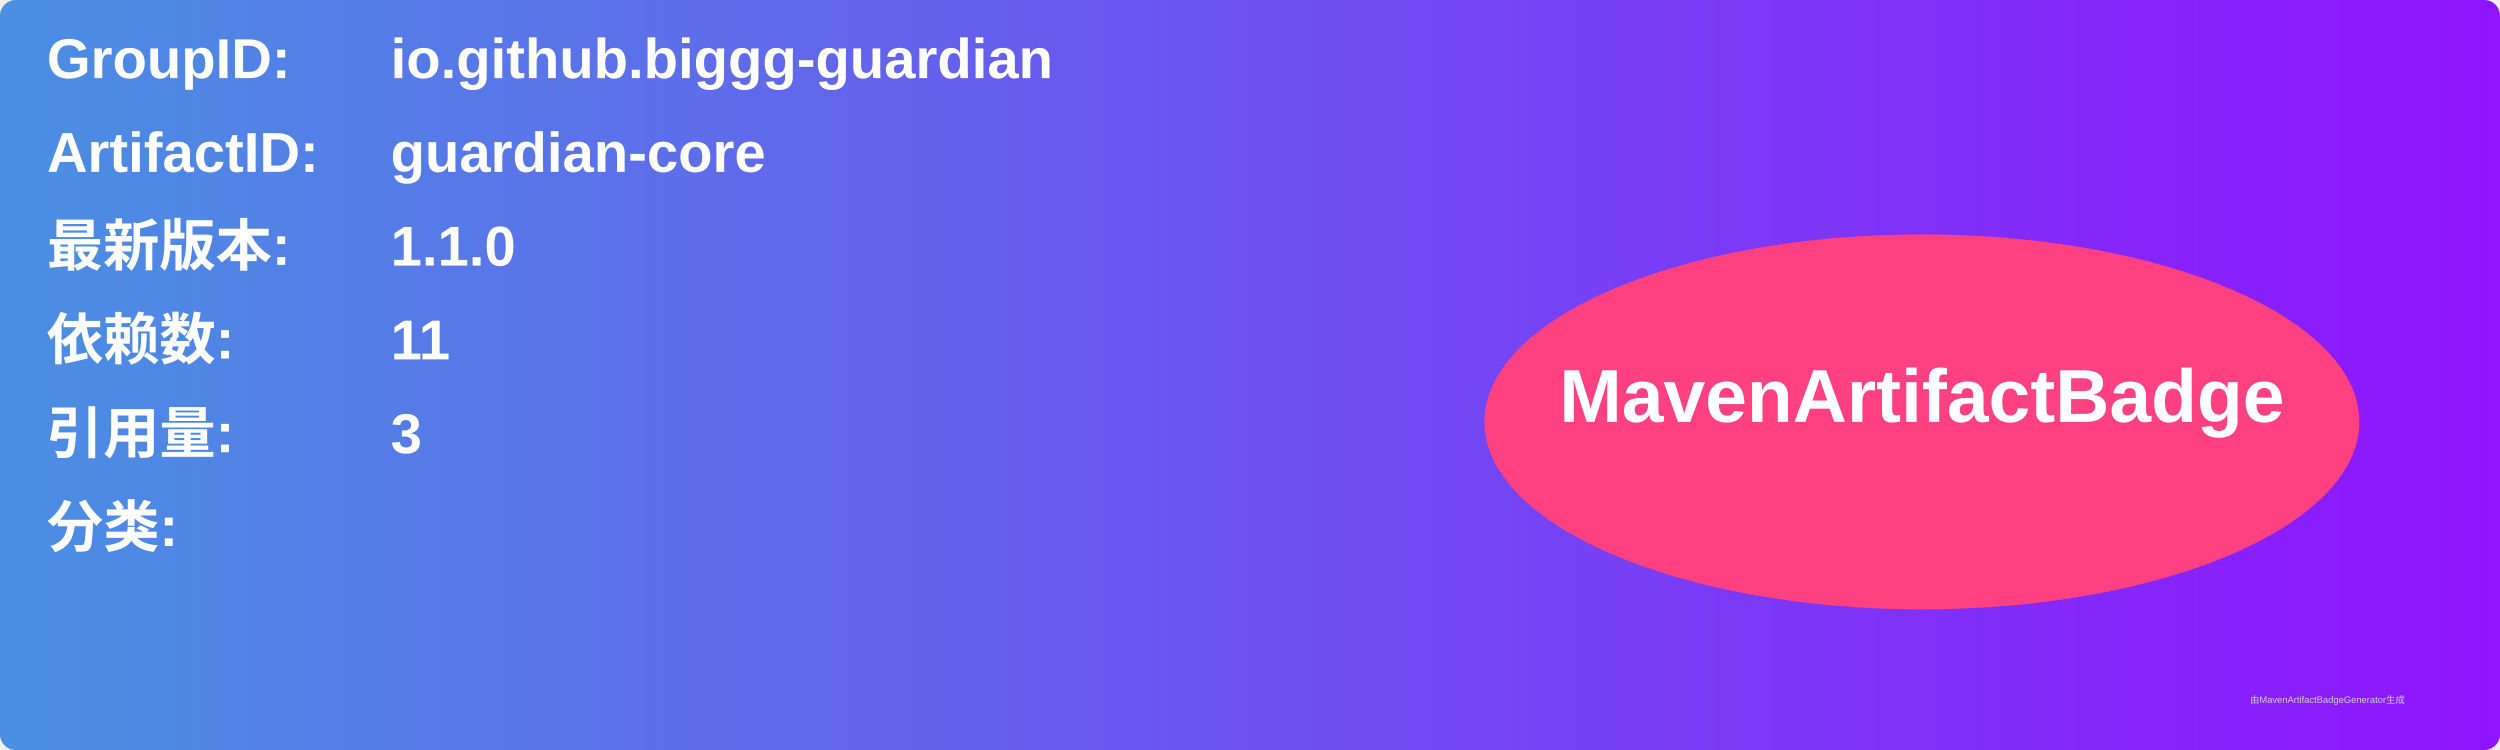
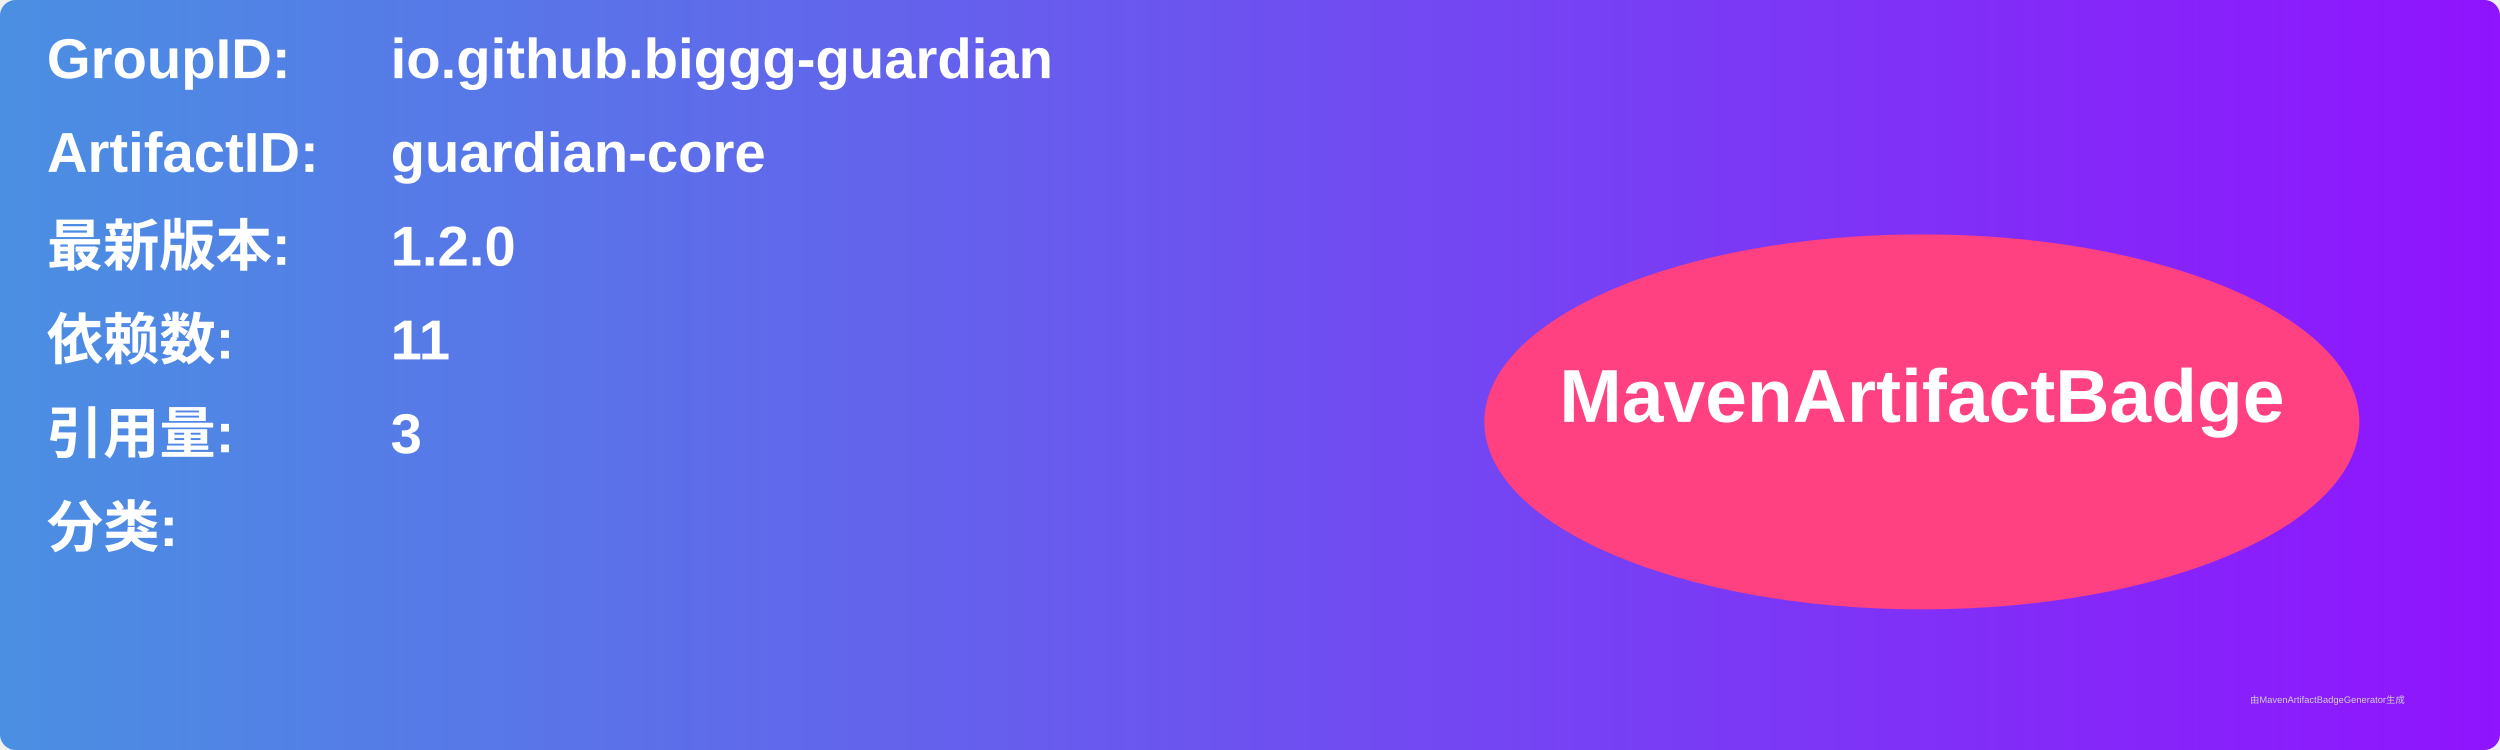
<svg xmlns="http://www.w3.org/2000/svg" width="800" height="240" viewBox="0 0 800 240">
  <linearGradient id="grad" x1="0%" y1="0%" x2="100%" y2="0%">
    <stop offset="0%" stop-color="#4a90e2" />
    <stop offset="100%" stop-color="#9013fe" />
  </linearGradient>
  <rect width="100%" height="100%" rx="5" ry="5" fill="url(#grad)" />
  <g transform="translate(15, 15)">
    <text x="0" y="10" font-family="Arial" font-size="18" fill="white" font-weight="bold" width="260">GroupID:</text>
    <text x="110" y="10" font-family="Arial" font-size="18" fill="white" font-weight="bold" width="460">io.github.biggg-guardian</text>
    <text x="0" y="40" font-family="Arial" font-size="18" fill="white" font-weight="bold" width="260">ArtifactID:</text>
    <text x="110" y="40" font-family="Arial" font-size="18" fill="white" font-weight="bold" width="460">guardian-core</text>
    <text x="0" y="70" font-family="Arial" font-size="18" fill="white" font-weight="bold">最新版本:</text>
    <text x="110" y="70" font-family="Arial" font-size="18" fill="white" font-weight="bold">
-       <tspan font-weight="bold">1.1.0</tspan>
+       <tspan font-weight="bold">1.2.0</tspan>
    </text>
    <text x="0" y="100" font-family="Arial" font-size="18" fill="white" font-weight="bold">依赖数: </text>
    <text x="110" y="100" font-family="Arial" font-size="18" fill="white">
      <tspan font-weight="bold">11</tspan>
    </text>
    <text x="0" y="130" font-family="Arial" font-size="18" fill="white" font-weight="bold">引用量: </text>
    <text x="110" y="130" font-family="Arial" font-size="18" fill="white">
      <tspan font-weight="bold">3</tspan>
    </text>
    <text x="0" y="160" font-family="Arial" font-size="18" fill="white" font-weight="bold">分类:</text>
    <text x="10" y="190" font-family="Arial" font-size="10" fill="white">
      <tspan font-weight="bold" />
    </text>
    <ellipse cx="600" cy="120" rx="140" ry="60" fill="#ff4081" />
    <text x="600" y="120" text-anchor="middle" font-family="Arial" font-size="24" fill="white" font-weight="bold">MavenArtifactBadge</text>
  </g>
  <text x="720" y="225" font-family="Arial" font-size="3" fill="#d0d0d0">由MavenArtifactBadgeGenerator生成</text>
</svg>
